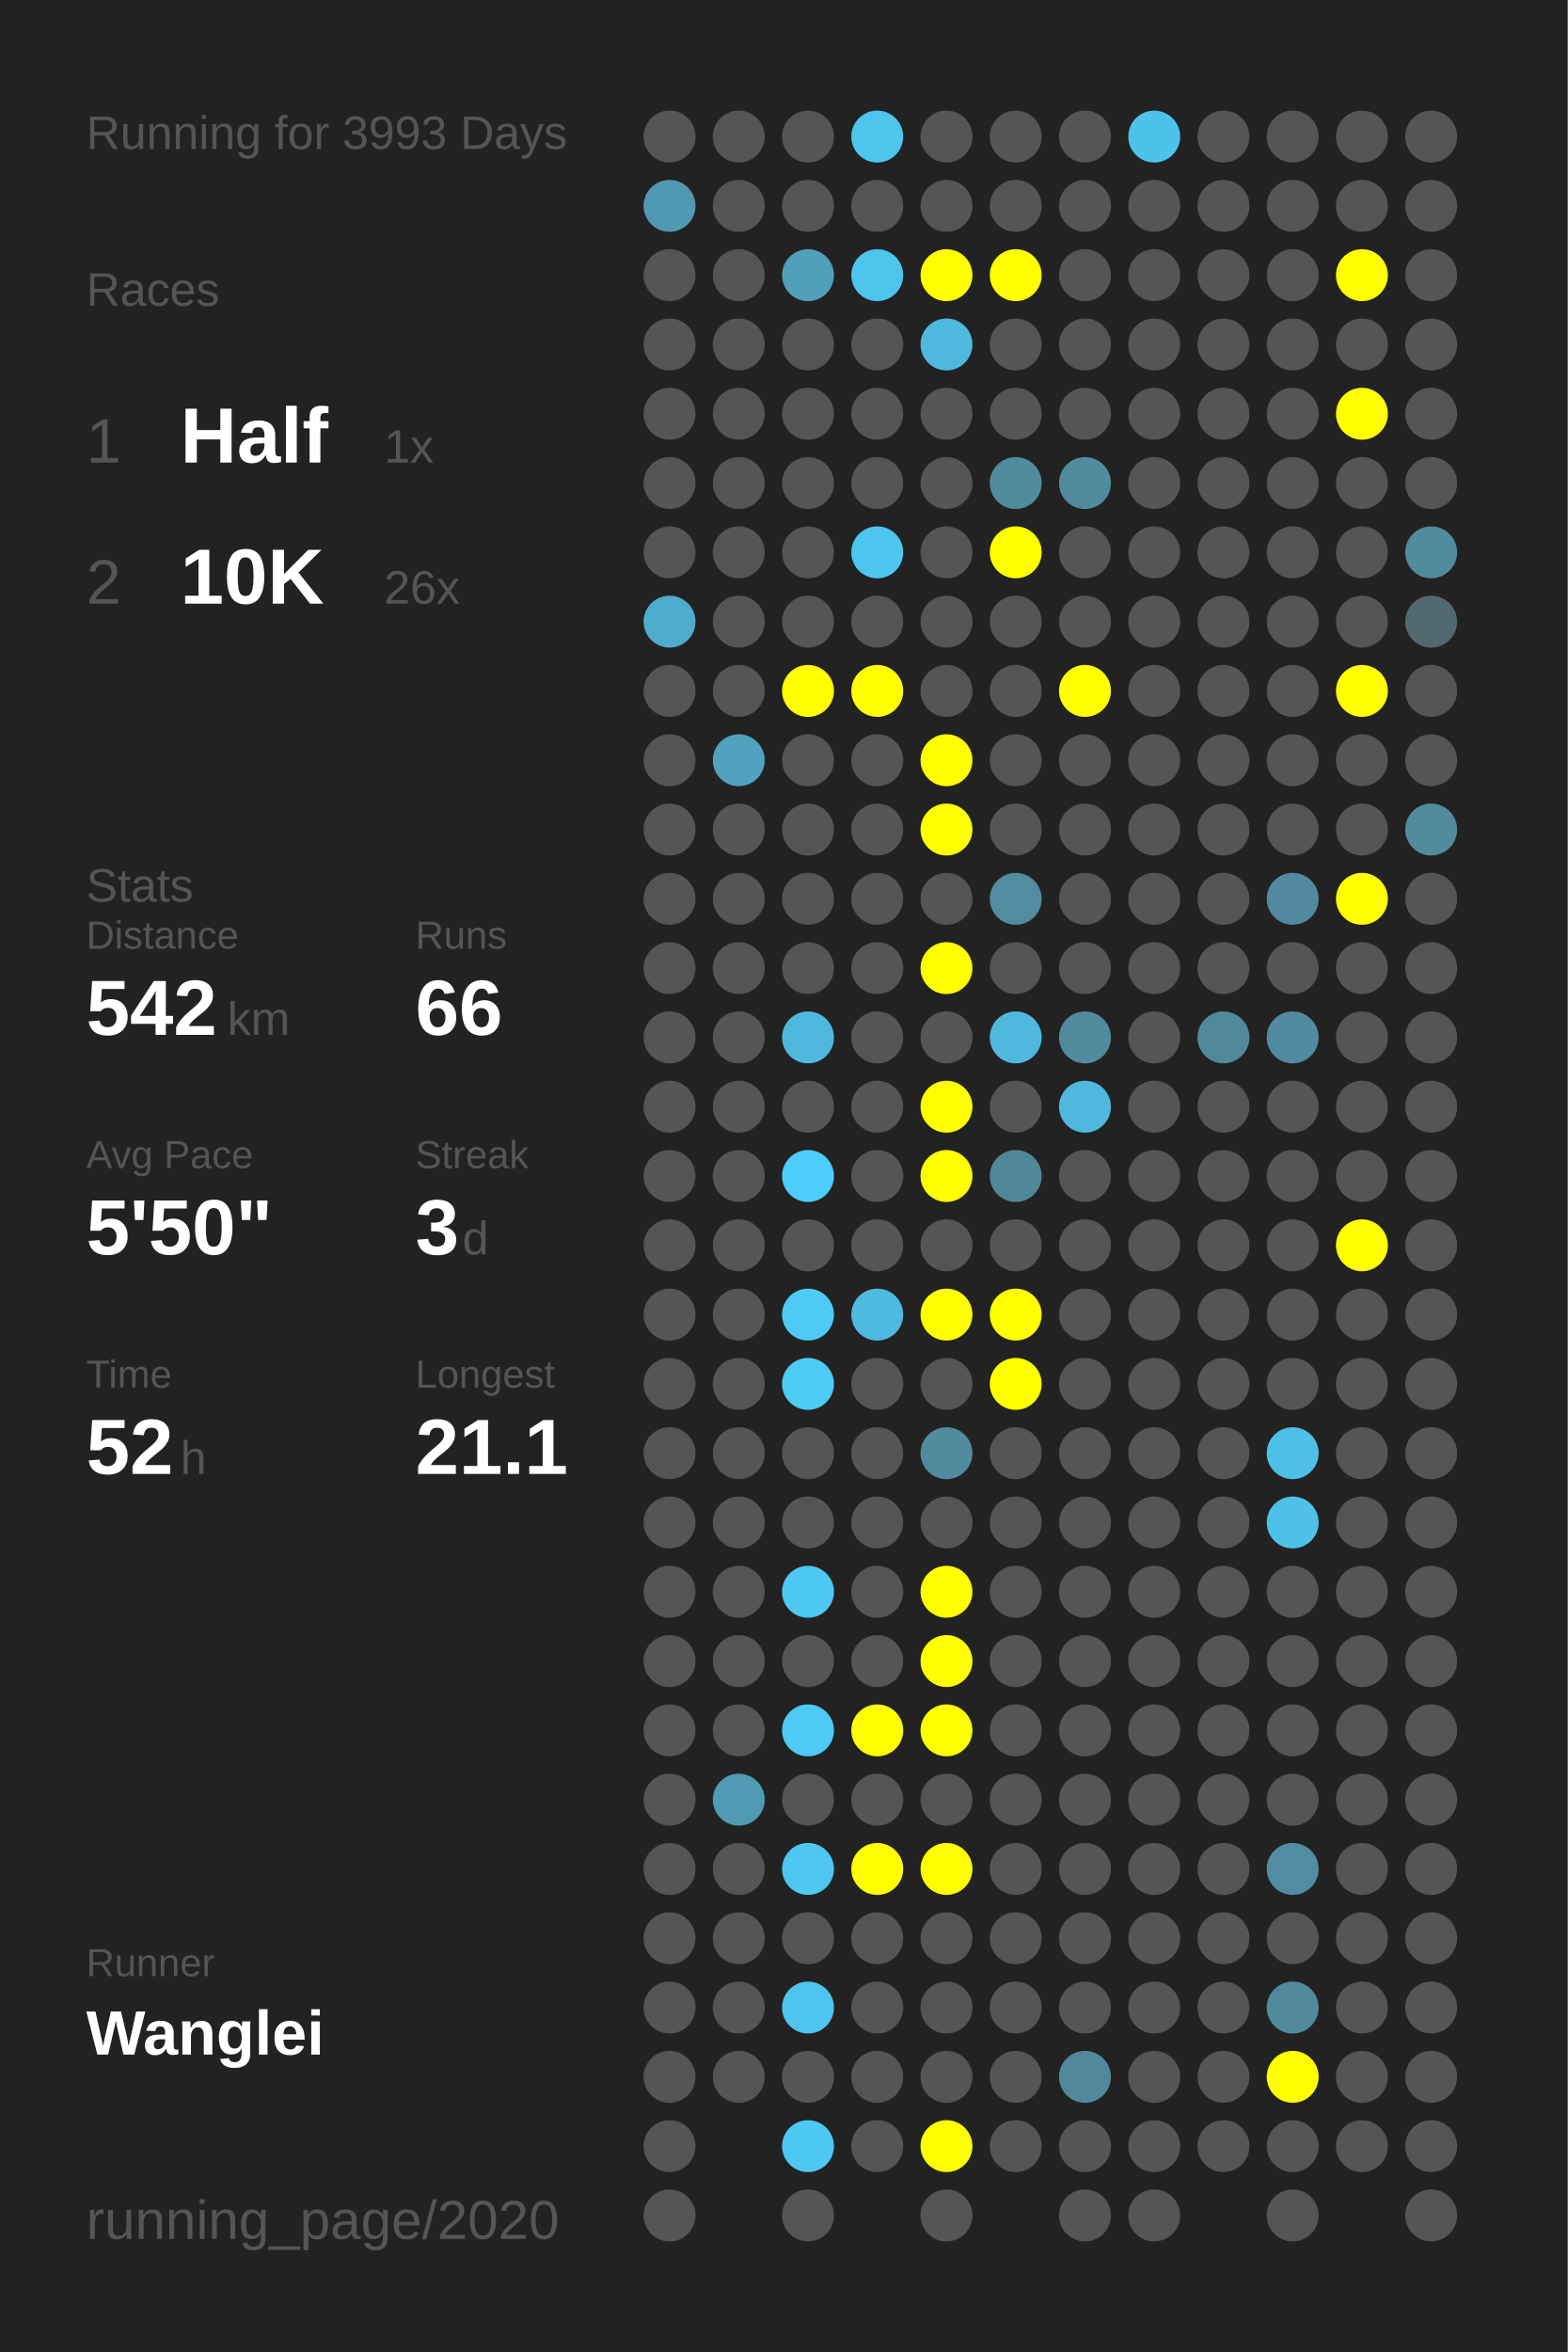
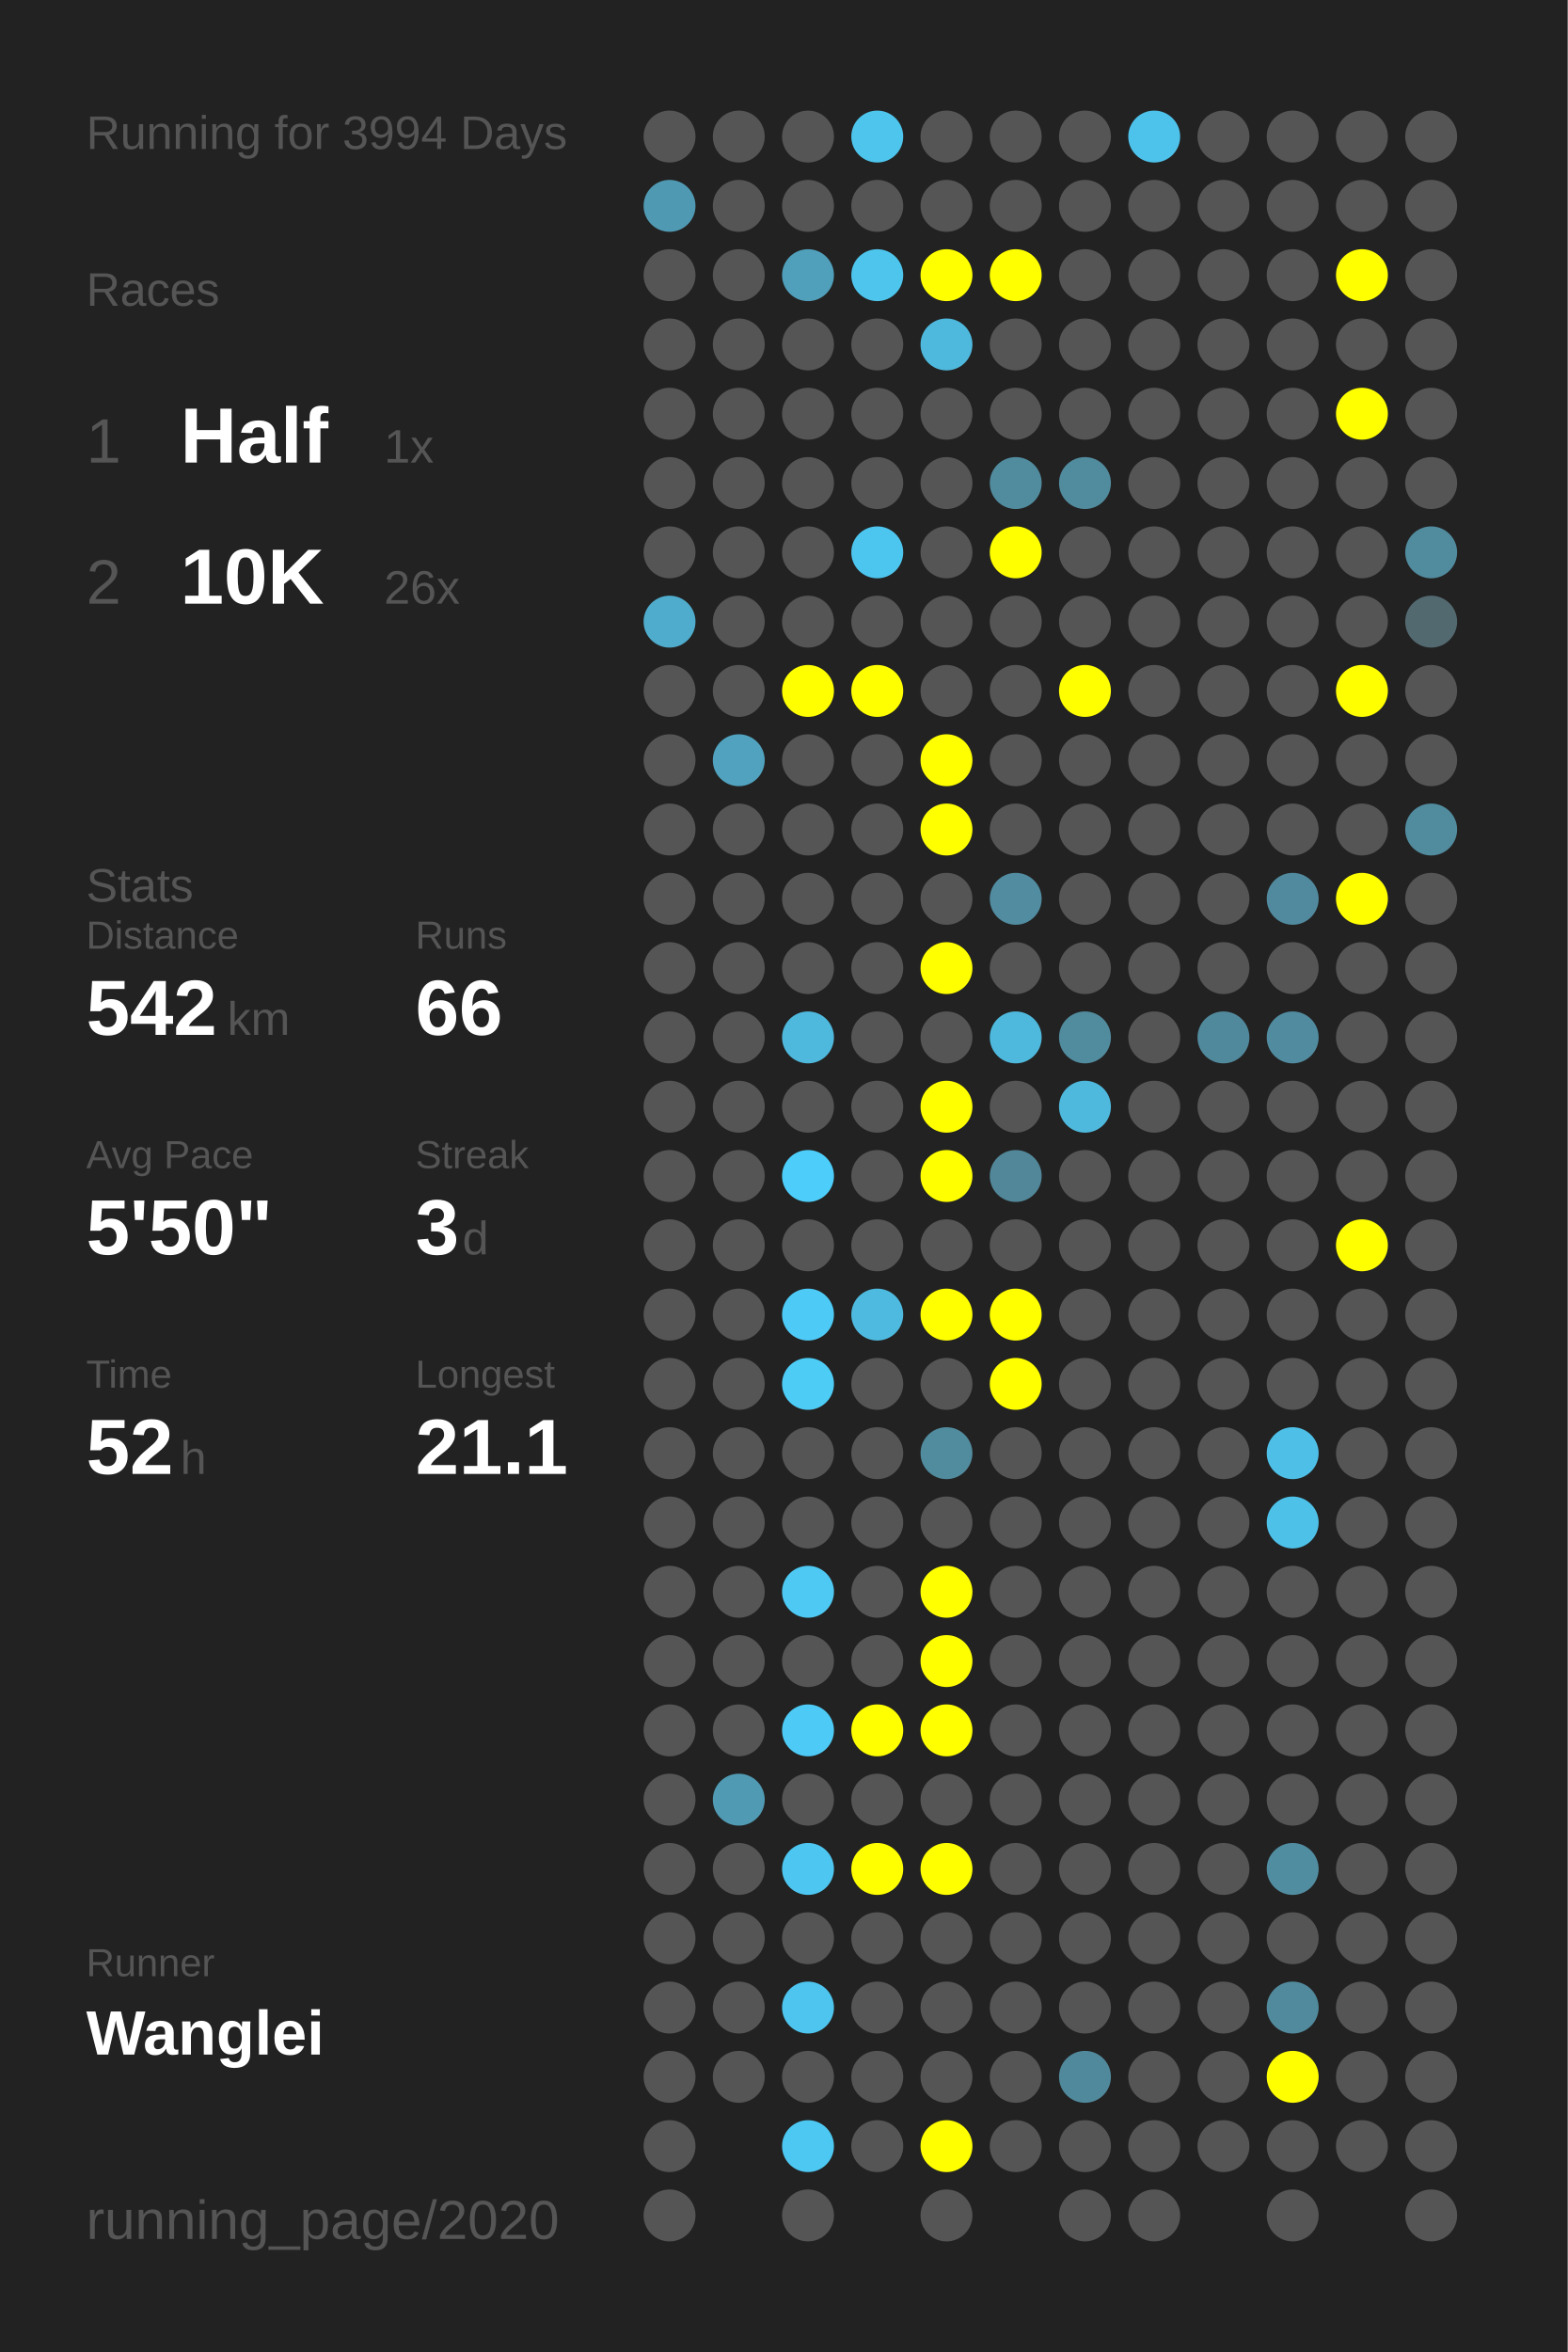
<svg xmlns="http://www.w3.org/2000/svg" baseProfile="full" height="300mm" version="1.1" viewBox="0,0,200,300" width="200mm">
  <defs />
  <rect fill="#222222" height="300" width="200" x="0" y="0" />
-   <text fill="#555555" style="font-size:6px; font-family:Arial;" x="11" y="19">Running for 3993 Days</text>
+   <text fill="#555555" style="font-size:6px; font-family:Arial;" x="11" y="19">Running for 3994 Days</text>
  <text fill="#555555" style="font-size:6px; font-family:Arial;" x="11" y="39">Races</text>
  <text fill="#555555" style="font-size:8px; font-family:Arial;" x="11" y="59">1</text>
  <text fill="#FFFFFF" style="font-size:10px; font-family:Arial; font-weight:bold;" x="23" y="59">Half</text>
  <text fill="#555555" style="font-size:6px; font-family:Arial;" x="49" y="59">1x</text>
  <text fill="#555555" style="font-size:8px; font-family:Arial;" x="11" y="77">2</text>
  <text fill="#FFFFFF" style="font-size:10px; font-family:Arial; font-weight:bold;" x="23" y="77">10K</text>
  <text fill="#555555" style="font-size:6px; font-family:Arial;" x="49" y="77">26x</text>
  <text fill="#555555" style="font-size:6px; font-family:Arial;" x="11" y="115">Stats</text>
  <text fill="#555555" style="font-size:5px; font-family:Arial;" x="11" y="121">Distance</text>
  <text fill="#FFFFFF" style="font-size:10px; font-family:Arial; font-weight:bold;" x="11" y="132">542</text>
  <text fill="#555555" style="font-size:6px; font-family:Arial;" x="29" y="132">km</text>
  <text fill="#555555" style="font-size:5px; font-family:Arial;" x="53" y="121">Runs</text>
  <text fill="#FFFFFF" style="font-size:10px; font-family:Arial; font-weight:bold;" x="53" y="132">66</text>
  <text fill="#555555" style="font-size:5px; font-family:Arial;" x="11" y="149">Avg Pace</text>
  <text fill="#FFFFFF" style="font-size:10px; font-family:Arial; font-weight:bold;" x="11" y="160">5'50"</text>
  <text fill="#555555" style="font-size:5px; font-family:Arial;" x="53" y="149">Streak</text>
  <text fill="#FFFFFF" style="font-size:10px; font-family:Arial; font-weight:bold;" x="53" y="160">3</text>
  <text fill="#555555" style="font-size:6px; font-family:Arial;" x="59" y="160">d</text>
  <text fill="#555555" style="font-size:5px; font-family:Arial;" x="11" y="177">Time</text>
  <text fill="#FFFFFF" style="font-size:10px; font-family:Arial; font-weight:bold;" x="11" y="188">52</text>
  <text fill="#555555" style="font-size:6px; font-family:Arial;" x="23" y="188">h</text>
  <text fill="#555555" style="font-size:5px; font-family:Arial;" x="53" y="177">Longest</text>
  <text fill="#FFFFFF" style="font-size:10px; font-family:Arial; font-weight:bold;" x="53" y="188">21.1</text>
  <text fill="#555555" style="font-size:5px; font-family:Arial;" x="11" y="252.065">Runner</text>
  <text fill="#FFFFFF" style="font-size:8px; font-family:Arial; font-weight:bold;" x="11" y="262.065">Wanglei</text>
  <text fill="#555555" style="font-size:7px; font-family:Arial;" x="11" y="285.581">running_page/2020</text>
  <circle cx="85.417" cy="17.419" fill="#555555" r="3.312" />
  <circle cx="85.417" cy="26.258" fill="#5099b2" r="3.312" />
  <circle cx="85.417" cy="35.097" fill="#555555" r="3.312" />
  <circle cx="85.417" cy="43.935" fill="#555555" r="3.312" />
  <circle cx="85.417" cy="52.774" fill="#555555" r="3.312" />
  <circle cx="85.417" cy="61.613" fill="#555555" r="3.312" />
  <circle cx="85.417" cy="70.452" fill="#555555" r="3.312" />
  <circle cx="85.417" cy="79.29" fill="#4faccc" r="3.312" />
  <circle cx="85.417" cy="88.129" fill="#555555" r="3.312" />
  <circle cx="85.417" cy="96.968" fill="#555555" r="3.312" />
  <circle cx="85.417" cy="105.806" fill="#555555" r="3.312" />
  <circle cx="85.417" cy="114.645" fill="#555555" r="3.312" />
  <circle cx="85.417" cy="123.484" fill="#555555" r="3.312" />
  <circle cx="85.417" cy="132.323" fill="#555555" r="3.312" />
  <circle cx="85.417" cy="141.161" fill="#555555" r="3.312" />
  <circle cx="85.417" cy="150" fill="#555555" r="3.312" />
  <circle cx="85.417" cy="158.839" fill="#555555" r="3.312" />
  <circle cx="85.417" cy="167.677" fill="#555555" r="3.312" />
  <circle cx="85.417" cy="176.516" fill="#555555" r="3.312" />
  <circle cx="85.417" cy="185.355" fill="#555555" r="3.312" />
  <circle cx="85.417" cy="194.194" fill="#555555" r="3.312" />
  <circle cx="85.417" cy="203.032" fill="#555555" r="3.312" />
  <circle cx="85.417" cy="211.871" fill="#555555" r="3.312" />
  <circle cx="85.417" cy="220.71" fill="#555555" r="3.312" />
  <circle cx="85.417" cy="229.548" fill="#555555" r="3.312" />
  <circle cx="85.417" cy="238.387" fill="#555555" r="3.312" />
  <circle cx="85.417" cy="247.226" fill="#555555" r="3.312" />
  <circle cx="85.417" cy="256.065" fill="#555555" r="3.312" />
  <circle cx="85.417" cy="264.903" fill="#555555" r="3.312" />
  <circle cx="85.417" cy="273.742" fill="#555555" r="3.312" />
  <circle cx="85.417" cy="282.581" fill="#555555" r="3.312" />
  <circle cx="94.25" cy="17.419" fill="#555555" r="3.312" />
  <circle cx="94.25" cy="26.258" fill="#555555" r="3.312" />
  <circle cx="94.25" cy="35.097" fill="#555555" r="3.312" />
  <circle cx="94.25" cy="43.935" fill="#555555" r="3.312" />
  <circle cx="94.25" cy="52.774" fill="#555555" r="3.312" />
  <circle cx="94.25" cy="61.613" fill="#555555" r="3.312" />
  <circle cx="94.25" cy="70.452" fill="#555555" r="3.312" />
  <circle cx="94.25" cy="79.29" fill="#555555" r="3.312" />
  <circle cx="94.25" cy="88.129" fill="#555555" r="3.312" />
  <circle cx="94.25" cy="96.968" fill="#50a2be" r="3.312" />
  <circle cx="94.25" cy="105.806" fill="#555555" r="3.312" />
  <circle cx="94.25" cy="114.645" fill="#555555" r="3.312" />
  <circle cx="94.25" cy="123.484" fill="#555555" r="3.312" />
  <circle cx="94.25" cy="132.323" fill="#555555" r="3.312" />
  <circle cx="94.25" cy="141.161" fill="#555555" r="3.312" />
  <circle cx="94.25" cy="150" fill="#555555" r="3.312" />
  <circle cx="94.25" cy="158.839" fill="#555555" r="3.312" />
  <circle cx="94.25" cy="167.677" fill="#555555" r="3.312" />
  <circle cx="94.25" cy="176.516" fill="#555555" r="3.312" />
  <circle cx="94.25" cy="185.355" fill="#555555" r="3.312" />
  <circle cx="94.25" cy="194.194" fill="#555555" r="3.312" />
  <circle cx="94.25" cy="203.032" fill="#555555" r="3.312" />
  <circle cx="94.25" cy="211.871" fill="#555555" r="3.312" />
  <circle cx="94.25" cy="220.71" fill="#555555" r="3.312" />
  <circle cx="94.25" cy="229.548" fill="#509ab3" r="3.312" />
  <circle cx="94.25" cy="238.387" fill="#555555" r="3.312" />
  <circle cx="94.25" cy="247.226" fill="#555555" r="3.312" />
  <circle cx="94.25" cy="256.065" fill="#555555" r="3.312" />
  <circle cx="94.25" cy="264.903" fill="#555555" r="3.312" />
  <circle cx="103.083" cy="17.419" fill="#555555" r="3.312" />
  <circle cx="103.083" cy="26.258" fill="#555555" r="3.312" />
  <circle cx="103.083" cy="35.097" fill="#50a0bb" r="3.312" />
  <circle cx="103.083" cy="43.935" fill="#555555" r="3.312" />
  <circle cx="103.083" cy="52.774" fill="#555555" r="3.312" />
  <circle cx="103.083" cy="61.613" fill="#555555" r="3.312" />
  <circle cx="103.083" cy="70.452" fill="#555555" r="3.312" />
  <circle cx="103.083" cy="79.29" fill="#555555" r="3.312" />
  <circle cx="103.083" cy="88.129" fill="#FFFF00" r="3.312" />
  <circle cx="103.083" cy="96.968" fill="#555555" r="3.312" />
  <circle cx="103.083" cy="105.806" fill="#555555" r="3.312" />
  <circle cx="103.083" cy="114.645" fill="#555555" r="3.312" />
  <circle cx="103.083" cy="123.484" fill="#555555" r="3.312" />
  <circle cx="103.083" cy="132.323" fill="#4eb9dd" r="3.312" />
  <circle cx="103.083" cy="141.161" fill="#555555" r="3.312" />
  <circle cx="103.083" cy="150" fill="#4dcefa" r="3.312" />
  <circle cx="103.083" cy="158.839" fill="#555555" r="3.312" />
  <circle cx="103.083" cy="167.677" fill="#4dcbf6" r="3.312" />
  <circle cx="103.083" cy="176.516" fill="#4dccf6" r="3.312" />
  <circle cx="103.083" cy="185.355" fill="#555555" r="3.312" />
  <circle cx="103.083" cy="194.194" fill="#555555" r="3.312" />
  <circle cx="103.083" cy="203.032" fill="#4dc9f3" r="3.312" />
  <circle cx="103.083" cy="211.871" fill="#555555" r="3.312" />
  <circle cx="103.083" cy="220.71" fill="#4dcbf6" r="3.312" />
  <circle cx="103.083" cy="229.548" fill="#555555" r="3.312" />
  <circle cx="103.083" cy="238.387" fill="#4dc7f1" r="3.312" />
  <circle cx="103.083" cy="247.226" fill="#555555" r="3.312" />
  <circle cx="103.083" cy="256.065" fill="#4dc5ee" r="3.312" />
  <circle cx="103.083" cy="264.903" fill="#555555" r="3.312" />
  <circle cx="103.083" cy="273.742" fill="#4dc8f2" r="3.312" />
  <circle cx="103.083" cy="282.581" fill="#555555" r="3.312" />
  <circle cx="111.917" cy="17.419" fill="#4dc5ed" r="3.312" />
  <circle cx="111.917" cy="26.258" fill="#555555" r="3.312" />
  <circle cx="111.917" cy="35.097" fill="#4dc5ed" r="3.312" />
  <circle cx="111.917" cy="43.935" fill="#555555" r="3.312" />
  <circle cx="111.917" cy="52.774" fill="#555555" r="3.312" />
  <circle cx="111.917" cy="61.613" fill="#555555" r="3.312" />
  <circle cx="111.917" cy="70.452" fill="#4dc6ef" r="3.312" />
  <circle cx="111.917" cy="79.29" fill="#555555" r="3.312" />
  <circle cx="111.917" cy="88.129" fill="#FFFF00" r="3.312" />
  <circle cx="111.917" cy="96.968" fill="#555555" r="3.312" />
  <circle cx="111.917" cy="105.806" fill="#555555" r="3.312" />
  <circle cx="111.917" cy="114.645" fill="#555555" r="3.312" />
  <circle cx="111.917" cy="123.484" fill="#555555" r="3.312" />
  <circle cx="111.917" cy="132.323" fill="#555555" r="3.312" />
  <circle cx="111.917" cy="141.161" fill="#555555" r="3.312" />
  <circle cx="111.917" cy="150" fill="#555555" r="3.312" />
  <circle cx="111.917" cy="158.839" fill="#555555" r="3.312" />
  <circle cx="111.917" cy="167.677" fill="#4ebadf" r="3.312" />
  <circle cx="111.917" cy="176.516" fill="#555555" r="3.312" />
  <circle cx="111.917" cy="185.355" fill="#555555" r="3.312" />
  <circle cx="111.917" cy="194.194" fill="#555555" r="3.312" />
  <circle cx="111.917" cy="203.032" fill="#555555" r="3.312" />
  <circle cx="111.917" cy="211.871" fill="#555555" r="3.312" />
  <circle cx="111.917" cy="220.71" fill="#FFFF00" r="3.312" />
  <circle cx="111.917" cy="229.548" fill="#555555" r="3.312" />
  <circle cx="111.917" cy="238.387" fill="#FFFF00" r="3.312" />
  <circle cx="111.917" cy="247.226" fill="#555555" r="3.312" />
  <circle cx="111.917" cy="256.065" fill="#555555" r="3.312" />
  <circle cx="111.917" cy="264.903" fill="#555555" r="3.312" />
  <circle cx="111.917" cy="273.742" fill="#555555" r="3.312" />
  <circle cx="120.75" cy="17.419" fill="#555555" r="3.312" />
  <circle cx="120.75" cy="26.258" fill="#555555" r="3.312" />
  <circle cx="120.75" cy="35.097" fill="#FFFF00" r="3.312" />
  <circle cx="120.75" cy="43.935" fill="#4eb9dd" r="3.312" />
  <circle cx="120.75" cy="52.774" fill="#555555" r="3.312" />
  <circle cx="120.75" cy="61.613" fill="#555555" r="3.312" />
  <circle cx="120.75" cy="70.452" fill="#555555" r="3.312" />
  <circle cx="120.75" cy="79.29" fill="#555555" r="3.312" />
  <circle cx="120.75" cy="88.129" fill="#555555" r="3.312" />
  <circle cx="120.75" cy="96.968" fill="#FFFF00" r="3.312" />
  <circle cx="120.75" cy="105.806" fill="#FFFF00" r="3.312" />
  <circle cx="120.75" cy="114.645" fill="#555555" r="3.312" />
  <circle cx="120.75" cy="123.484" fill="#FFFF00" r="3.312" />
  <circle cx="120.75" cy="132.323" fill="#555555" r="3.312" />
  <circle cx="120.75" cy="141.161" fill="#FFFF00" r="3.312" />
  <circle cx="120.75" cy="150" fill="#FFFF00" r="3.312" />
  <circle cx="120.75" cy="158.839" fill="#555555" r="3.312" />
  <circle cx="120.75" cy="167.677" fill="#FFFF00" r="3.312" />
  <circle cx="120.75" cy="176.516" fill="#555555" r="3.312" />
  <circle cx="120.75" cy="185.355" fill="#518b9e" r="3.312" />
  <circle cx="120.75" cy="194.194" fill="#555555" r="3.312" />
  <circle cx="120.75" cy="203.032" fill="#FFFF00" r="3.312" />
  <circle cx="120.75" cy="211.871" fill="#FFFF00" r="3.312" />
  <circle cx="120.75" cy="220.71" fill="#FFFF00" r="3.312" />
  <circle cx="120.75" cy="229.548" fill="#555555" r="3.312" />
  <circle cx="120.75" cy="238.387" fill="#FFFF00" r="3.312" />
  <circle cx="120.75" cy="247.226" fill="#555555" r="3.312" />
  <circle cx="120.75" cy="256.065" fill="#555555" r="3.312" />
  <circle cx="120.75" cy="264.903" fill="#555555" r="3.312" />
  <circle cx="120.75" cy="273.742" fill="#FFFF00" r="3.312" />
  <circle cx="120.75" cy="282.581" fill="#555555" r="3.312" />
  <circle cx="129.583" cy="17.419" fill="#555555" r="3.312" />
  <circle cx="129.583" cy="26.258" fill="#555555" r="3.312" />
  <circle cx="129.583" cy="35.097" fill="#FFFF00" r="3.312" />
  <circle cx="129.583" cy="43.935" fill="#555555" r="3.312" />
  <circle cx="129.583" cy="52.774" fill="#555555" r="3.312" />
  <circle cx="129.583" cy="61.613" fill="#518b9e" r="3.312" />
  <circle cx="129.583" cy="70.452" fill="#FFFF00" r="3.312" />
  <circle cx="129.583" cy="79.29" fill="#555555" r="3.312" />
  <circle cx="129.583" cy="88.129" fill="#555555" r="3.312" />
  <circle cx="129.583" cy="96.968" fill="#555555" r="3.312" />
  <circle cx="129.583" cy="105.806" fill="#555555" r="3.312" />
  <circle cx="129.583" cy="114.645" fill="#518ca0" r="3.312" />
  <circle cx="129.583" cy="123.484" fill="#555555" r="3.312" />
  <circle cx="129.583" cy="132.323" fill="#4eb9dd" r="3.312" />
  <circle cx="129.583" cy="141.161" fill="#555555" r="3.312" />
  <circle cx="129.583" cy="150" fill="#518799" r="3.312" />
  <circle cx="129.583" cy="158.839" fill="#555555" r="3.312" />
  <circle cx="129.583" cy="167.677" fill="#FFFF00" r="3.312" />
  <circle cx="129.583" cy="176.516" fill="#FFFF00" r="3.312" />
  <circle cx="129.583" cy="185.355" fill="#555555" r="3.312" />
  <circle cx="129.583" cy="194.194" fill="#555555" r="3.312" />
  <circle cx="129.583" cy="203.032" fill="#555555" r="3.312" />
  <circle cx="129.583" cy="211.871" fill="#555555" r="3.312" />
  <circle cx="129.583" cy="220.71" fill="#555555" r="3.312" />
  <circle cx="129.583" cy="229.548" fill="#555555" r="3.312" />
  <circle cx="129.583" cy="238.387" fill="#555555" r="3.312" />
  <circle cx="129.583" cy="247.226" fill="#555555" r="3.312" />
  <circle cx="129.583" cy="256.065" fill="#555555" r="3.312" />
  <circle cx="129.583" cy="264.903" fill="#555555" r="3.312" />
  <circle cx="129.583" cy="273.742" fill="#555555" r="3.312" />
  <circle cx="138.417" cy="17.419" fill="#555555" r="3.312" />
  <circle cx="138.417" cy="26.258" fill="#555555" r="3.312" />
  <circle cx="138.417" cy="35.097" fill="#555555" r="3.312" />
  <circle cx="138.417" cy="43.935" fill="#555555" r="3.312" />
  <circle cx="138.417" cy="52.774" fill="#555555" r="3.312" />
  <circle cx="138.417" cy="61.613" fill="#518b9e" r="3.312" />
  <circle cx="138.417" cy="70.452" fill="#555555" r="3.312" />
  <circle cx="138.417" cy="79.29" fill="#555555" r="3.312" />
  <circle cx="138.417" cy="88.129" fill="#FFFF00" r="3.312" />
  <circle cx="138.417" cy="96.968" fill="#555555" r="3.312" />
  <circle cx="138.417" cy="105.806" fill="#555555" r="3.312" />
  <circle cx="138.417" cy="114.645" fill="#555555" r="3.312" />
  <circle cx="138.417" cy="123.484" fill="#555555" r="3.312" />
  <circle cx="138.417" cy="132.323" fill="#518b9e" r="3.312" />
  <circle cx="138.417" cy="141.161" fill="#4eb9dd" r="3.312" />
  <circle cx="138.417" cy="150" fill="#555555" r="3.312" />
  <circle cx="138.417" cy="158.839" fill="#555555" r="3.312" />
  <circle cx="138.417" cy="167.677" fill="#555555" r="3.312" />
  <circle cx="138.417" cy="176.516" fill="#555555" r="3.312" />
  <circle cx="138.417" cy="185.355" fill="#555555" r="3.312" />
  <circle cx="138.417" cy="194.194" fill="#555555" r="3.312" />
  <circle cx="138.417" cy="203.032" fill="#555555" r="3.312" />
  <circle cx="138.417" cy="211.871" fill="#555555" r="3.312" />
  <circle cx="138.417" cy="220.71" fill="#555555" r="3.312" />
  <circle cx="138.417" cy="229.548" fill="#555555" r="3.312" />
  <circle cx="138.417" cy="238.387" fill="#555555" r="3.312" />
  <circle cx="138.417" cy="247.226" fill="#555555" r="3.312" />
  <circle cx="138.417" cy="256.065" fill="#555555" r="3.312" />
  <circle cx="138.417" cy="264.903" fill="#51899c" r="3.312" />
  <circle cx="138.417" cy="273.742" fill="#555555" r="3.312" />
  <circle cx="138.417" cy="282.581" fill="#555555" r="3.312" />
  <circle cx="147.25" cy="17.419" fill="#4dc3eb" r="3.312" />
  <circle cx="147.25" cy="26.258" fill="#555555" r="3.312" />
  <circle cx="147.25" cy="35.097" fill="#555555" r="3.312" />
  <circle cx="147.25" cy="43.935" fill="#555555" r="3.312" />
  <circle cx="147.25" cy="52.774" fill="#555555" r="3.312" />
  <circle cx="147.25" cy="61.613" fill="#555555" r="3.312" />
  <circle cx="147.25" cy="70.452" fill="#555555" r="3.312" />
  <circle cx="147.25" cy="79.29" fill="#555555" r="3.312" />
  <circle cx="147.25" cy="88.129" fill="#555555" r="3.312" />
  <circle cx="147.25" cy="96.968" fill="#555555" r="3.312" />
  <circle cx="147.25" cy="105.806" fill="#555555" r="3.312" />
  <circle cx="147.25" cy="114.645" fill="#555555" r="3.312" />
  <circle cx="147.25" cy="123.484" fill="#555555" r="3.312" />
  <circle cx="147.25" cy="132.323" fill="#555555" r="3.312" />
  <circle cx="147.25" cy="141.161" fill="#555555" r="3.312" />
  <circle cx="147.25" cy="150" fill="#555555" r="3.312" />
  <circle cx="147.25" cy="158.839" fill="#555555" r="3.312" />
  <circle cx="147.25" cy="167.677" fill="#555555" r="3.312" />
  <circle cx="147.25" cy="176.516" fill="#555555" r="3.312" />
  <circle cx="147.25" cy="185.355" fill="#555555" r="3.312" />
  <circle cx="147.25" cy="194.194" fill="#555555" r="3.312" />
  <circle cx="147.25" cy="203.032" fill="#555555" r="3.312" />
  <circle cx="147.25" cy="211.871" fill="#555555" r="3.312" />
  <circle cx="147.25" cy="220.71" fill="#555555" r="3.312" />
  <circle cx="147.25" cy="229.548" fill="#555555" r="3.312" />
  <circle cx="147.25" cy="238.387" fill="#555555" r="3.312" />
  <circle cx="147.25" cy="247.226" fill="#555555" r="3.312" />
  <circle cx="147.25" cy="256.065" fill="#555555" r="3.312" />
  <circle cx="147.25" cy="264.903" fill="#555555" r="3.312" />
  <circle cx="147.25" cy="273.742" fill="#555555" r="3.312" />
  <circle cx="147.25" cy="282.581" fill="#555555" r="3.312" />
  <circle cx="156.083" cy="17.419" fill="#555555" r="3.312" />
  <circle cx="156.083" cy="26.258" fill="#555555" r="3.312" />
  <circle cx="156.083" cy="35.097" fill="#555555" r="3.312" />
  <circle cx="156.083" cy="43.935" fill="#555555" r="3.312" />
  <circle cx="156.083" cy="52.774" fill="#555555" r="3.312" />
  <circle cx="156.083" cy="61.613" fill="#555555" r="3.312" />
  <circle cx="156.083" cy="70.452" fill="#555555" r="3.312" />
  <circle cx="156.083" cy="79.29" fill="#555555" r="3.312" />
  <circle cx="156.083" cy="88.129" fill="#555555" r="3.312" />
  <circle cx="156.083" cy="96.968" fill="#555555" r="3.312" />
  <circle cx="156.083" cy="105.806" fill="#555555" r="3.312" />
  <circle cx="156.083" cy="114.645" fill="#555555" r="3.312" />
  <circle cx="156.083" cy="123.484" fill="#555555" r="3.312" />
  <circle cx="156.083" cy="132.323" fill="#51899c" r="3.312" />
  <circle cx="156.083" cy="141.161" fill="#555555" r="3.312" />
  <circle cx="156.083" cy="150" fill="#555555" r="3.312" />
  <circle cx="156.083" cy="158.839" fill="#555555" r="3.312" />
  <circle cx="156.083" cy="167.677" fill="#555555" r="3.312" />
  <circle cx="156.083" cy="176.516" fill="#555555" r="3.312" />
  <circle cx="156.083" cy="185.355" fill="#555555" r="3.312" />
  <circle cx="156.083" cy="194.194" fill="#555555" r="3.312" />
  <circle cx="156.083" cy="203.032" fill="#555555" r="3.312" />
  <circle cx="156.083" cy="211.871" fill="#555555" r="3.312" />
  <circle cx="156.083" cy="220.71" fill="#555555" r="3.312" />
  <circle cx="156.083" cy="229.548" fill="#555555" r="3.312" />
  <circle cx="156.083" cy="238.387" fill="#555555" r="3.312" />
  <circle cx="156.083" cy="247.226" fill="#555555" r="3.312" />
  <circle cx="156.083" cy="256.065" fill="#555555" r="3.312" />
  <circle cx="156.083" cy="264.903" fill="#555555" r="3.312" />
  <circle cx="156.083" cy="273.742" fill="#555555" r="3.312" />
  <circle cx="164.917" cy="17.419" fill="#555555" r="3.312" />
  <circle cx="164.917" cy="26.258" fill="#555555" r="3.312" />
  <circle cx="164.917" cy="35.097" fill="#555555" r="3.312" />
  <circle cx="164.917" cy="43.935" fill="#555555" r="3.312" />
  <circle cx="164.917" cy="52.774" fill="#555555" r="3.312" />
  <circle cx="164.917" cy="61.613" fill="#555555" r="3.312" />
  <circle cx="164.917" cy="70.452" fill="#555555" r="3.312" />
  <circle cx="164.917" cy="79.29" fill="#555555" r="3.312" />
  <circle cx="164.917" cy="88.129" fill="#555555" r="3.312" />
  <circle cx="164.917" cy="96.968" fill="#555555" r="3.312" />
  <circle cx="164.917" cy="105.806" fill="#555555" r="3.312" />
  <circle cx="164.917" cy="114.645" fill="#518a9e" r="3.312" />
  <circle cx="164.917" cy="123.484" fill="#555555" r="3.312" />
  <circle cx="164.917" cy="132.323" fill="#518b9f" r="3.312" />
  <circle cx="164.917" cy="141.161" fill="#555555" r="3.312" />
  <circle cx="164.917" cy="150" fill="#555555" r="3.312" />
  <circle cx="164.917" cy="158.839" fill="#555555" r="3.312" />
  <circle cx="164.917" cy="167.677" fill="#555555" r="3.312" />
  <circle cx="164.917" cy="176.516" fill="#555555" r="3.312" />
  <circle cx="164.917" cy="185.355" fill="#4ec0e7" r="3.312" />
  <circle cx="164.917" cy="194.194" fill="#4ec1e8" r="3.312" />
  <circle cx="164.917" cy="203.032" fill="#555555" r="3.312" />
  <circle cx="164.917" cy="211.871" fill="#555555" r="3.312" />
  <circle cx="164.917" cy="220.71" fill="#555555" r="3.312" />
  <circle cx="164.917" cy="229.548" fill="#555555" r="3.312" />
  <circle cx="164.917" cy="238.387" fill="#518da1" r="3.312" />
  <circle cx="164.917" cy="247.226" fill="#555555" r="3.312" />
  <circle cx="164.917" cy="256.065" fill="#518a9d" r="3.312" />
  <circle cx="164.917" cy="264.903" fill="#FFFF00" r="3.312" />
  <circle cx="164.917" cy="273.742" fill="#555555" r="3.312" />
  <circle cx="164.917" cy="282.581" fill="#555555" r="3.312" />
  <circle cx="173.75" cy="17.419" fill="#555555" r="3.312" />
  <circle cx="173.75" cy="26.258" fill="#555555" r="3.312" />
  <circle cx="173.75" cy="35.097" fill="#FFFF00" r="3.312" />
  <circle cx="173.75" cy="43.935" fill="#555555" r="3.312" />
  <circle cx="173.75" cy="52.774" fill="#FFFF00" r="3.312" />
  <circle cx="173.75" cy="61.613" fill="#555555" r="3.312" />
  <circle cx="173.75" cy="70.452" fill="#555555" r="3.312" />
  <circle cx="173.75" cy="79.29" fill="#555555" r="3.312" />
  <circle cx="173.75" cy="88.129" fill="#FFFF00" r="3.312" />
  <circle cx="173.75" cy="96.968" fill="#555555" r="3.312" />
  <circle cx="173.75" cy="105.806" fill="#555555" r="3.312" />
  <circle cx="173.75" cy="114.645" fill="#FFFF00" r="3.312" />
  <circle cx="173.75" cy="123.484" fill="#555555" r="3.312" />
  <circle cx="173.75" cy="132.323" fill="#555555" r="3.312" />
  <circle cx="173.75" cy="141.161" fill="#555555" r="3.312" />
  <circle cx="173.75" cy="150" fill="#555555" r="3.312" />
  <circle cx="173.75" cy="158.839" fill="#FFFF00" r="3.312" />
  <circle cx="173.75" cy="167.677" fill="#555555" r="3.312" />
  <circle cx="173.75" cy="176.516" fill="#555555" r="3.312" />
  <circle cx="173.75" cy="185.355" fill="#555555" r="3.312" />
  <circle cx="173.75" cy="194.194" fill="#555555" r="3.312" />
  <circle cx="173.75" cy="203.032" fill="#555555" r="3.312" />
  <circle cx="173.75" cy="211.871" fill="#555555" r="3.312" />
  <circle cx="173.75" cy="220.71" fill="#555555" r="3.312" />
  <circle cx="173.75" cy="229.548" fill="#555555" r="3.312" />
  <circle cx="173.75" cy="238.387" fill="#555555" r="3.312" />
  <circle cx="173.75" cy="247.226" fill="#555555" r="3.312" />
  <circle cx="173.75" cy="256.065" fill="#555555" r="3.312" />
  <circle cx="173.75" cy="264.903" fill="#555555" r="3.312" />
  <circle cx="173.75" cy="273.742" fill="#555555" r="3.312" />
  <circle cx="182.583" cy="17.419" fill="#555555" r="3.312" />
  <circle cx="182.583" cy="26.258" fill="#555555" r="3.312" />
  <circle cx="182.583" cy="35.097" fill="#555555" r="3.312" />
  <circle cx="182.583" cy="43.935" fill="#555555" r="3.312" />
  <circle cx="182.583" cy="52.774" fill="#555555" r="3.312" />
  <circle cx="182.583" cy="61.613" fill="#555555" r="3.312" />
  <circle cx="182.583" cy="70.452" fill="#518b9e" r="3.312" />
  <circle cx="182.583" cy="79.29" fill="#536970" r="3.312" />
  <circle cx="182.583" cy="88.129" fill="#555555" r="3.312" />
  <circle cx="182.583" cy="96.968" fill="#555555" r="3.312" />
  <circle cx="182.583" cy="105.806" fill="#518b9e" r="3.312" />
  <circle cx="182.583" cy="114.645" fill="#555555" r="3.312" />
  <circle cx="182.583" cy="123.484" fill="#555555" r="3.312" />
  <circle cx="182.583" cy="132.323" fill="#555555" r="3.312" />
  <circle cx="182.583" cy="141.161" fill="#555555" r="3.312" />
  <circle cx="182.583" cy="150" fill="#555555" r="3.312" />
  <circle cx="182.583" cy="158.839" fill="#555555" r="3.312" />
  <circle cx="182.583" cy="167.677" fill="#555555" r="3.312" />
  <circle cx="182.583" cy="176.516" fill="#555555" r="3.312" />
  <circle cx="182.583" cy="185.355" fill="#555555" r="3.312" />
  <circle cx="182.583" cy="194.194" fill="#555555" r="3.312" />
  <circle cx="182.583" cy="203.032" fill="#555555" r="3.312" />
  <circle cx="182.583" cy="211.871" fill="#555555" r="3.312" />
  <circle cx="182.583" cy="220.71" fill="#555555" r="3.312" />
  <circle cx="182.583" cy="229.548" fill="#555555" r="3.312" />
  <circle cx="182.583" cy="238.387" fill="#555555" r="3.312" />
  <circle cx="182.583" cy="247.226" fill="#555555" r="3.312" />
  <circle cx="182.583" cy="256.065" fill="#555555" r="3.312" />
  <circle cx="182.583" cy="264.903" fill="#555555" r="3.312" />
  <circle cx="182.583" cy="273.742" fill="#555555" r="3.312" />
  <circle cx="182.583" cy="282.581" fill="#555555" r="3.312" />
</svg>
